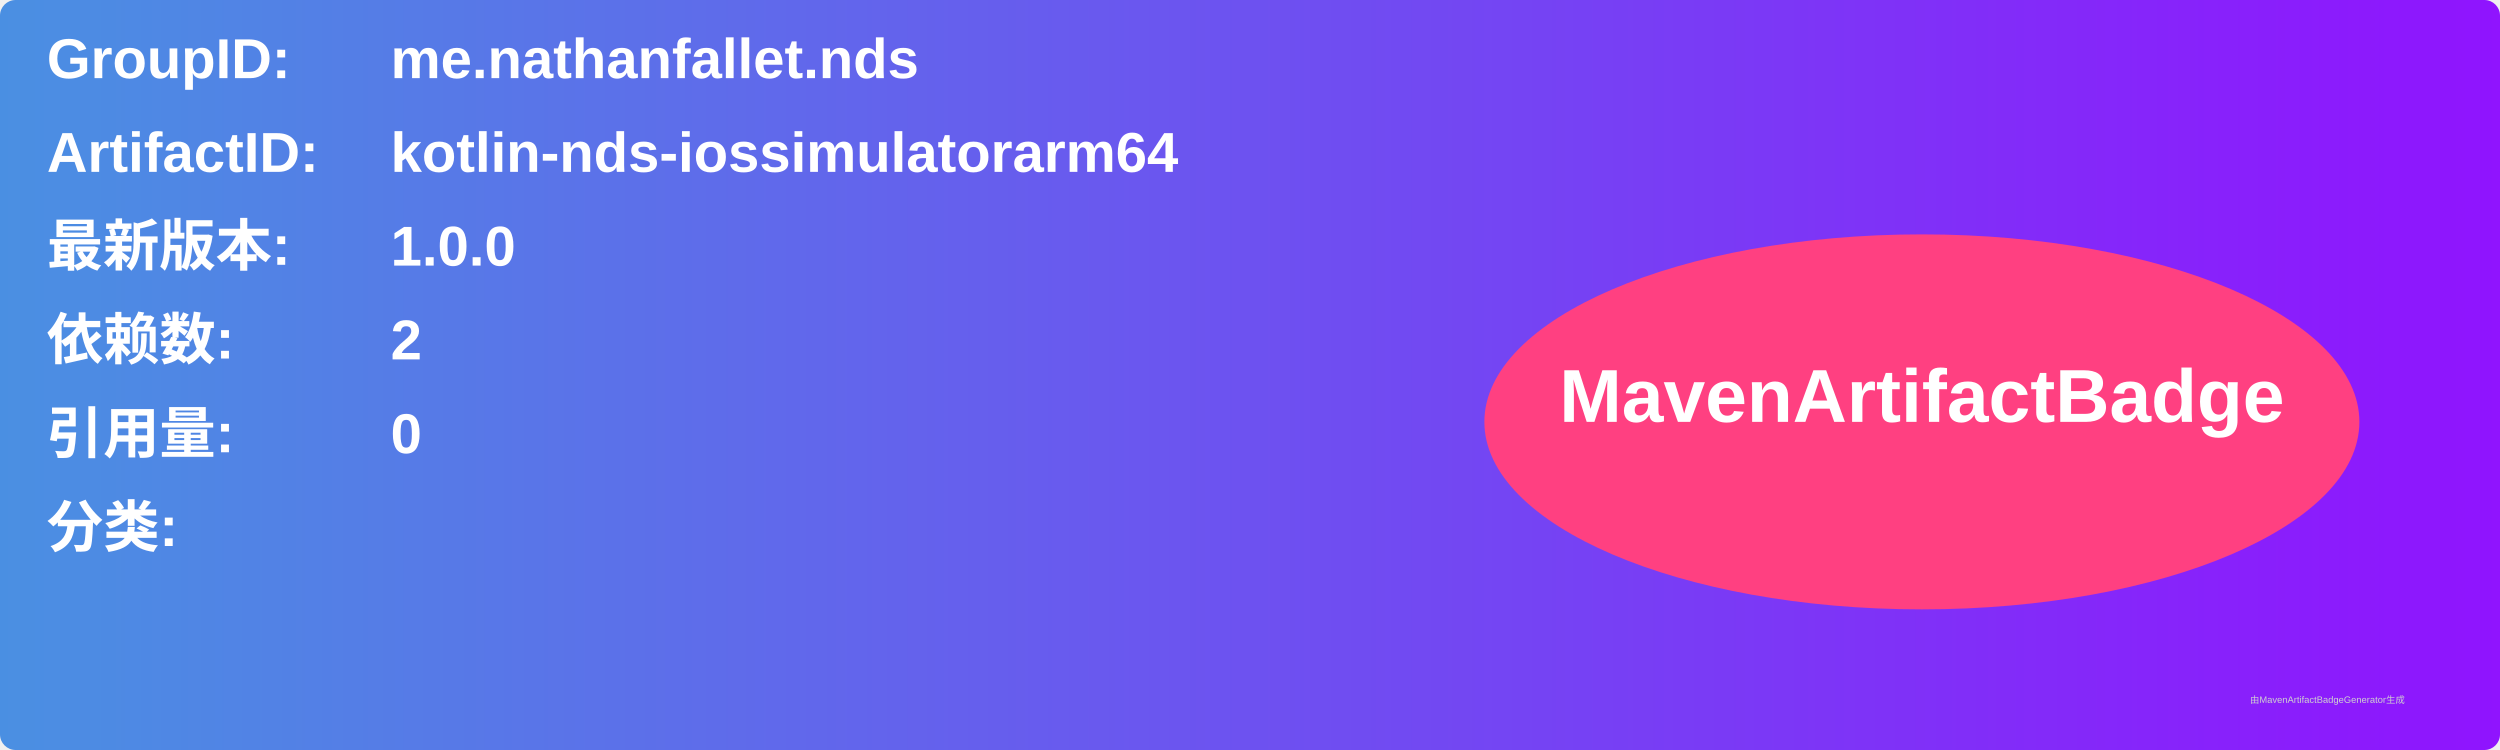
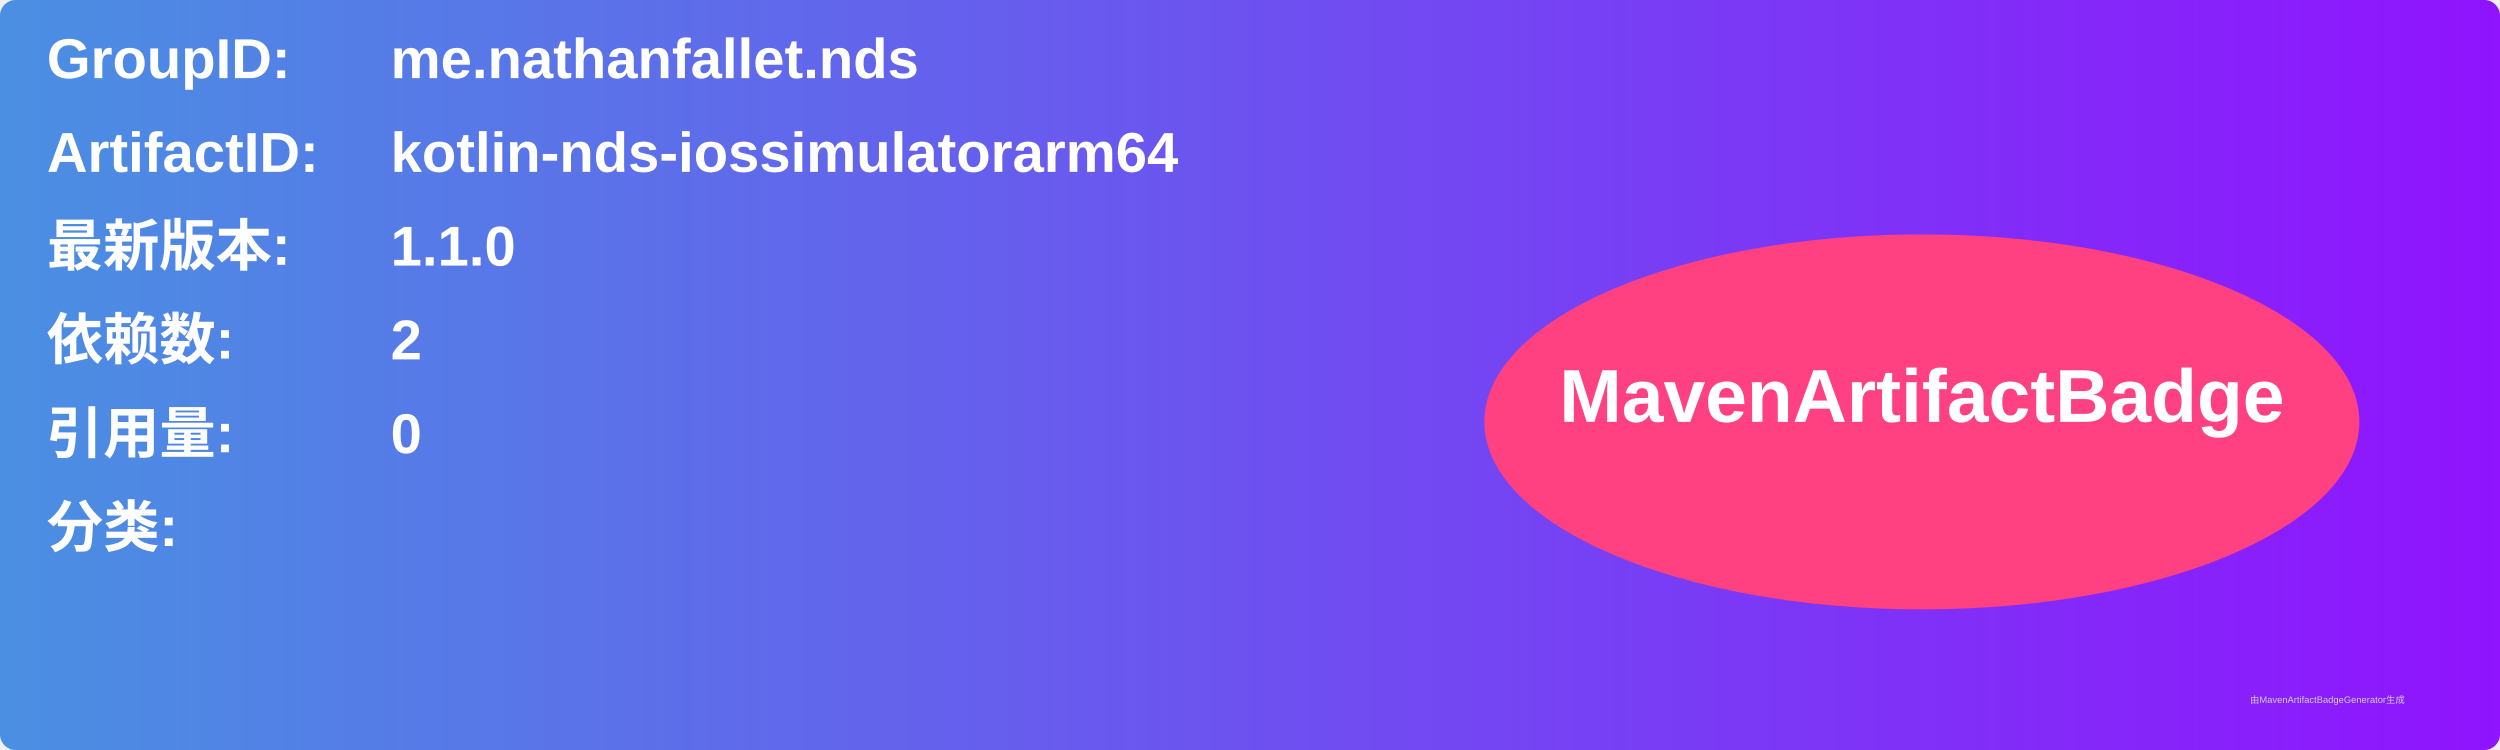
<svg xmlns="http://www.w3.org/2000/svg" width="800" height="240" viewBox="0 0 800 240">
  <linearGradient id="grad" x1="0%" y1="0%" x2="100%" y2="0%">
    <stop offset="0%" stop-color="#4a90e2" />
    <stop offset="100%" stop-color="#9013fe" />
  </linearGradient>
  <rect width="100%" height="100%" rx="5" ry="5" fill="url(#grad)" />
  <g transform="translate(15, 15)">
    <text x="0" y="10" font-family="Arial" font-size="18" fill="white" font-weight="bold" width="260">GroupID:</text>
    <text x="110" y="10" font-family="Arial" font-size="18" fill="white" font-weight="bold" width="460">me.nathanfallet.nds</text>
    <text x="0" y="40" font-family="Arial" font-size="18" fill="white" font-weight="bold" width="260">ArtifactID:</text>
    <text x="110" y="40" font-family="Arial" font-size="18" fill="white" font-weight="bold" width="460">kotlin-nds-iossimulatorarm64</text>
    <text x="0" y="70" font-family="Arial" font-size="18" fill="white" font-weight="bold">最新版本:</text>
    <text x="110" y="70" font-family="Arial" font-size="18" fill="white" font-weight="bold">
-       <tspan font-weight="bold">1.0.0</tspan>
+       <tspan font-weight="bold">1.1.0</tspan>
    </text>
    <text x="0" y="100" font-family="Arial" font-size="18" fill="white" font-weight="bold">依赖数: </text>
    <text x="110" y="100" font-family="Arial" font-size="18" fill="white">
      <tspan font-weight="bold">2</tspan>
    </text>
    <text x="0" y="130" font-family="Arial" font-size="18" fill="white" font-weight="bold">引用量: </text>
    <text x="110" y="130" font-family="Arial" font-size="18" fill="white">
      <tspan font-weight="bold">0</tspan>
    </text>
    <text x="0" y="160" font-family="Arial" font-size="18" fill="white" font-weight="bold">分类:</text>
    <text x="10" y="190" font-family="Arial" font-size="10" fill="white">
      <tspan font-weight="bold" />
    </text>
    <ellipse cx="600" cy="120" rx="140" ry="60" fill="#ff4081" />
    <text x="600" y="120" text-anchor="middle" font-family="Arial" font-size="24" fill="white" font-weight="bold">MavenArtifactBadge</text>
  </g>
  <text x="720" y="225" font-family="Arial" font-size="3" fill="#d0d0d0">由MavenArtifactBadgeGenerator生成</text>
</svg>
